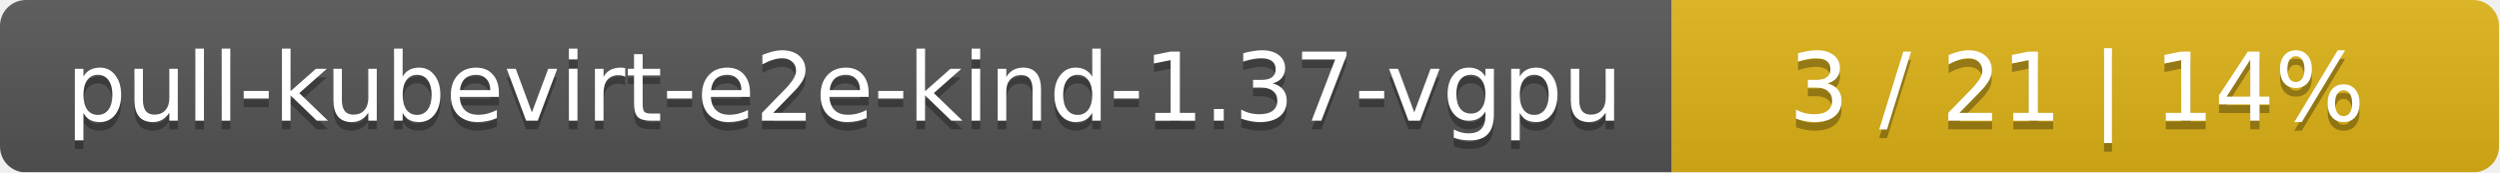
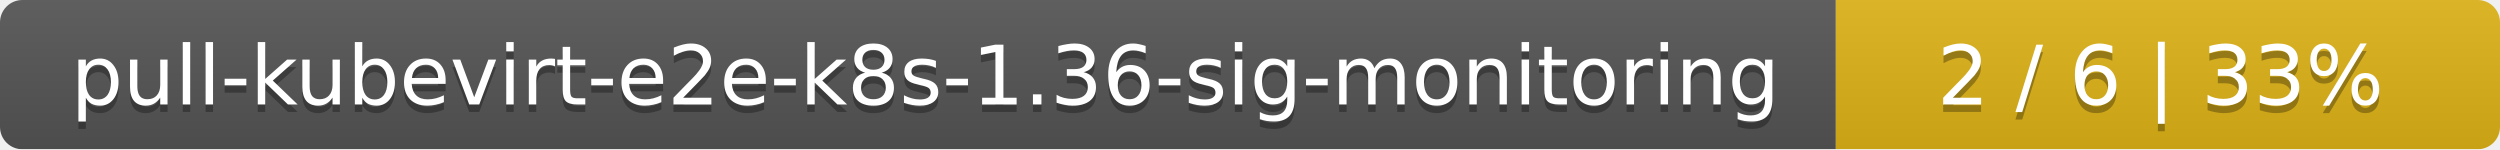
- <svg xmlns="http://www.w3.org/2000/svg" width="290" height="20">
+ <svg xmlns="http://www.w3.org/2000/svg" width="335" height="20">
  <linearGradient id="smooth" x2="0" y2="100%">
    <stop offset="0" stop-color="#bbb" stop-opacity=".1" />
    <stop offset="1" stop-opacity=".1" />
  </linearGradient>
  <mask id="round">
-     <rect width="290" height="20" rx="3" fill="#fff" />
+     <rect width="335" height="20" rx="3" fill="#fff" />
  </mask>
  <g mask="url(#round)">
-     <rect width="194" height="20" fill="#555" />
-     <rect x="194" width="96" height="20" fill="#dfb317" />
-     <rect width="290" height="20" fill="url(#smooth)" />
+     <rect width="246" height="20" fill="#555" />
+     <rect x="246" width="89" height="20" fill="#dfb317" />
+     <rect width="335" height="20" fill="url(#smooth)" />
  </g>
  <g fill="#fff" text-anchor="middle" font-family="DejaVu Sans,Verdana,Geneva,sans-serif" font-size="11">
-     <text x="98" y="15" fill="#010101" fill-opacity=".3">pull-kubevirt-e2e-kind-1.37-vgpu</text>
-     <text x="98" y="14">pull-kubevirt-e2e-kind-1.37-vgpu</text>
-     <text x="241" y="15" fill="#010101" fill-opacity=".3">3 / 21    |    14%</text>
-     <text x="241" y="14">3 / 21    |    14%</text>
+     <text x="124" y="15" fill="#010101" fill-opacity=".3">pull-kubevirt-e2e-k8s-1.36-sig-monitoring</text>
+     <text x="124" y="14">pull-kubevirt-e2e-k8s-1.36-sig-monitoring</text>
+     <text x="289.5" y="15" fill="#010101" fill-opacity=".3">2 / 6    |    33%</text>
+     <text x="289.5" y="14">2 / 6    |    33%</text>
  </g>
</svg>
